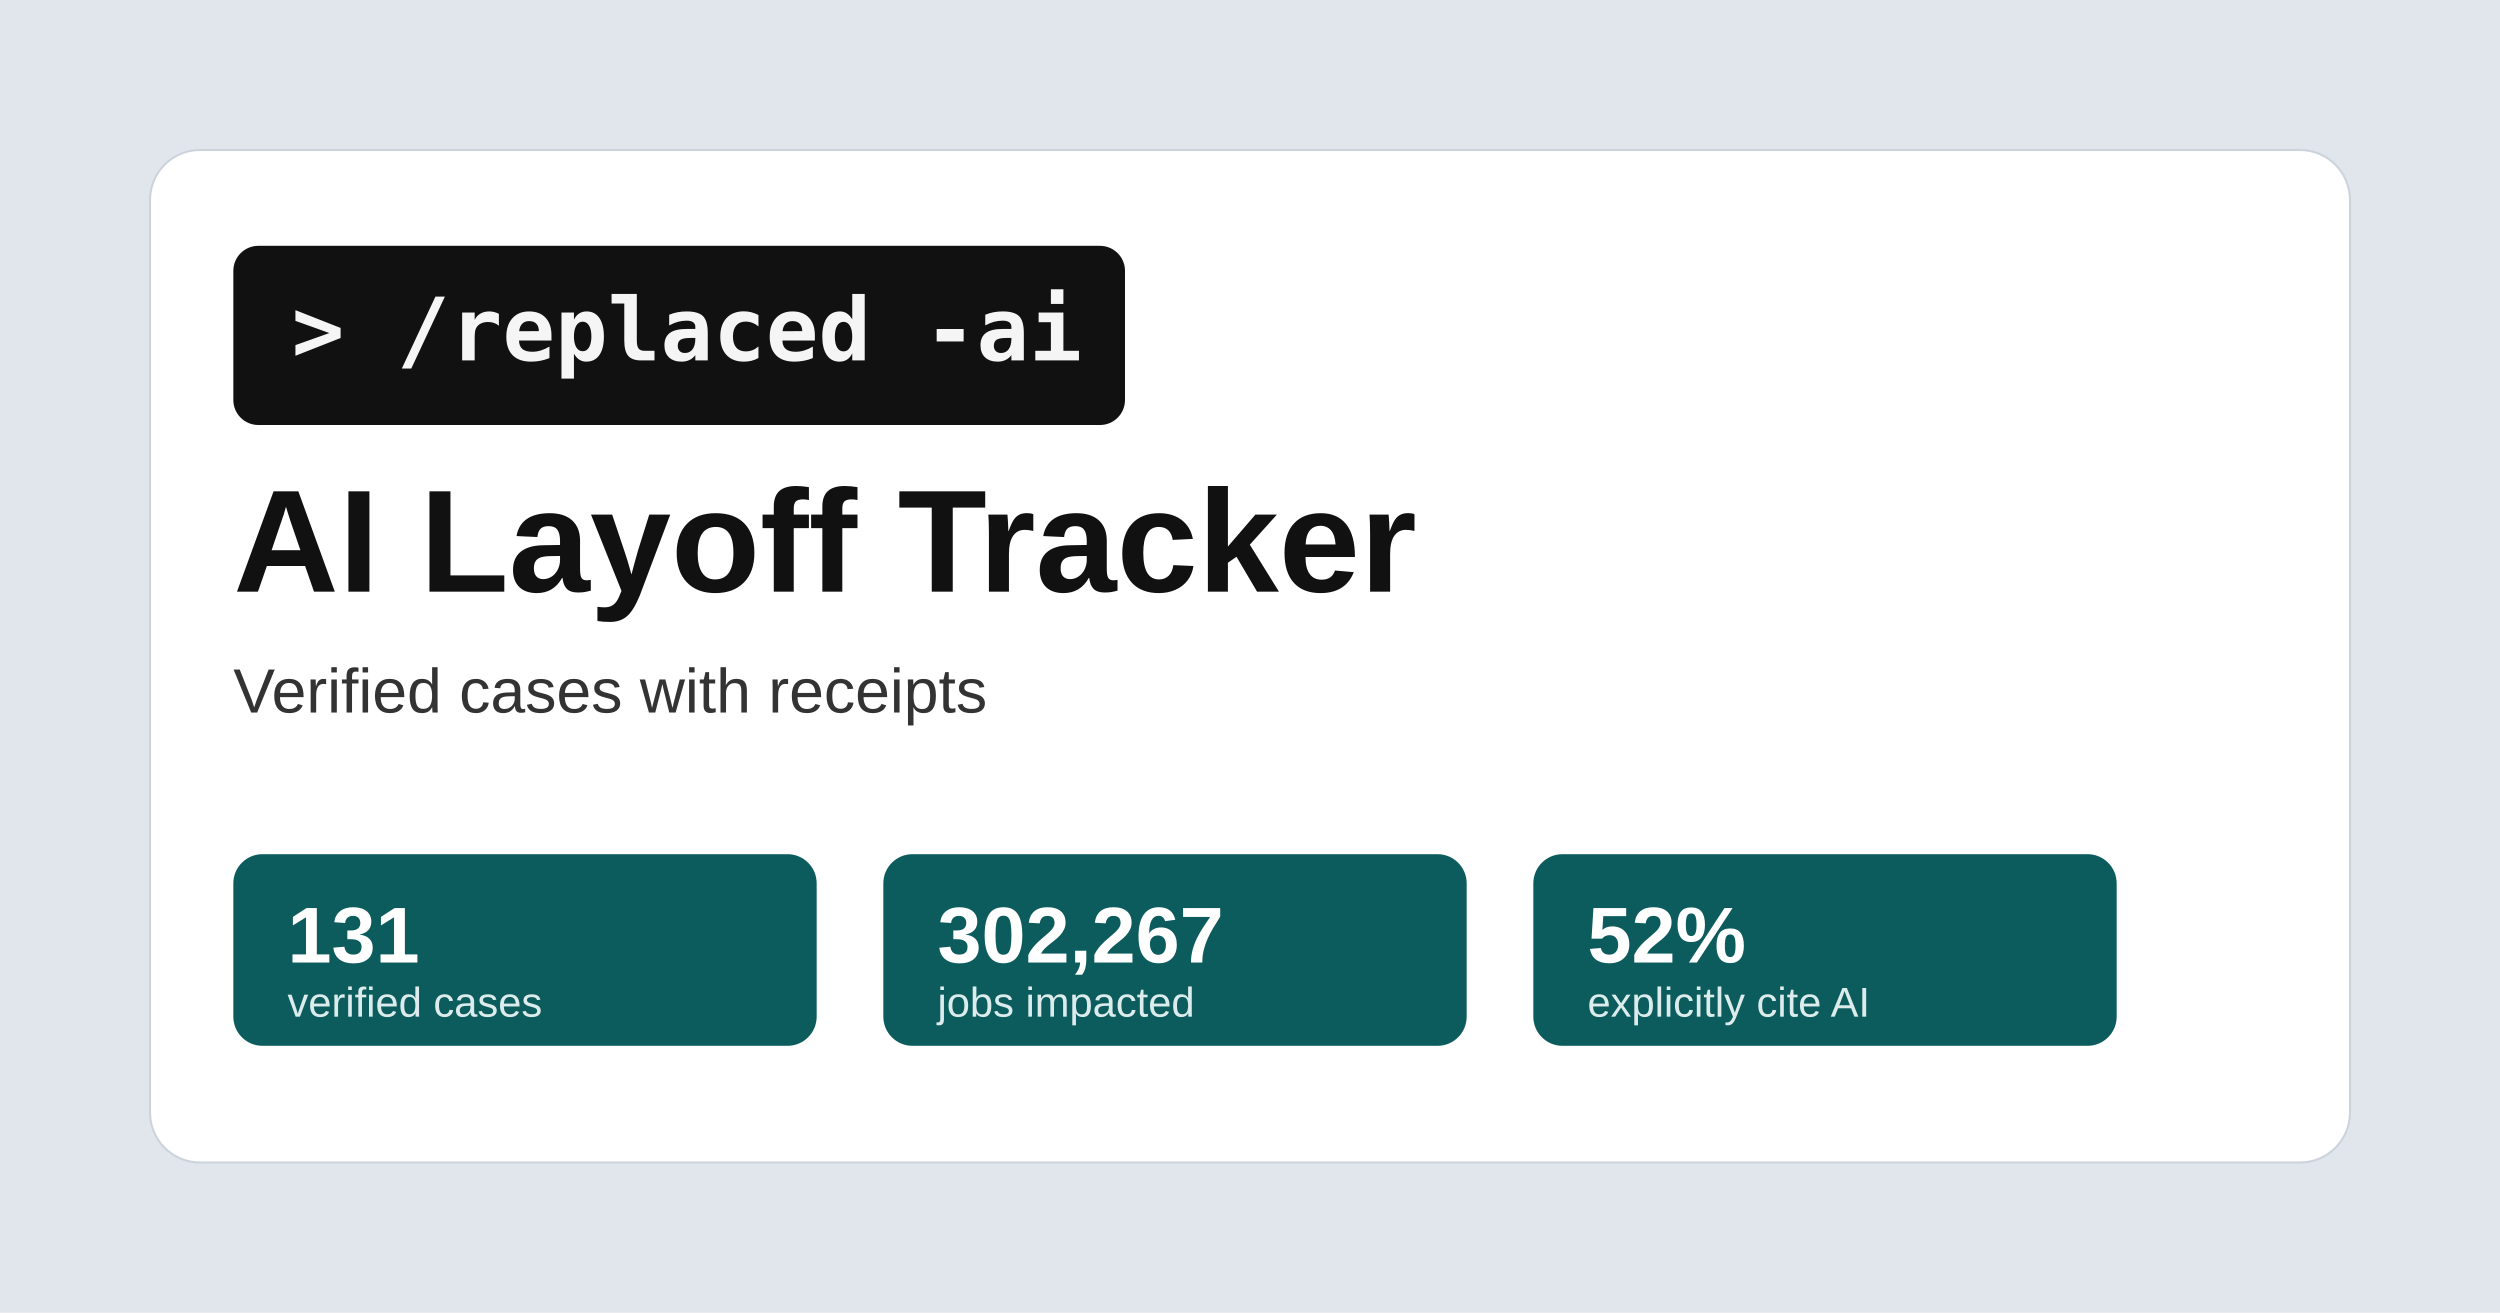
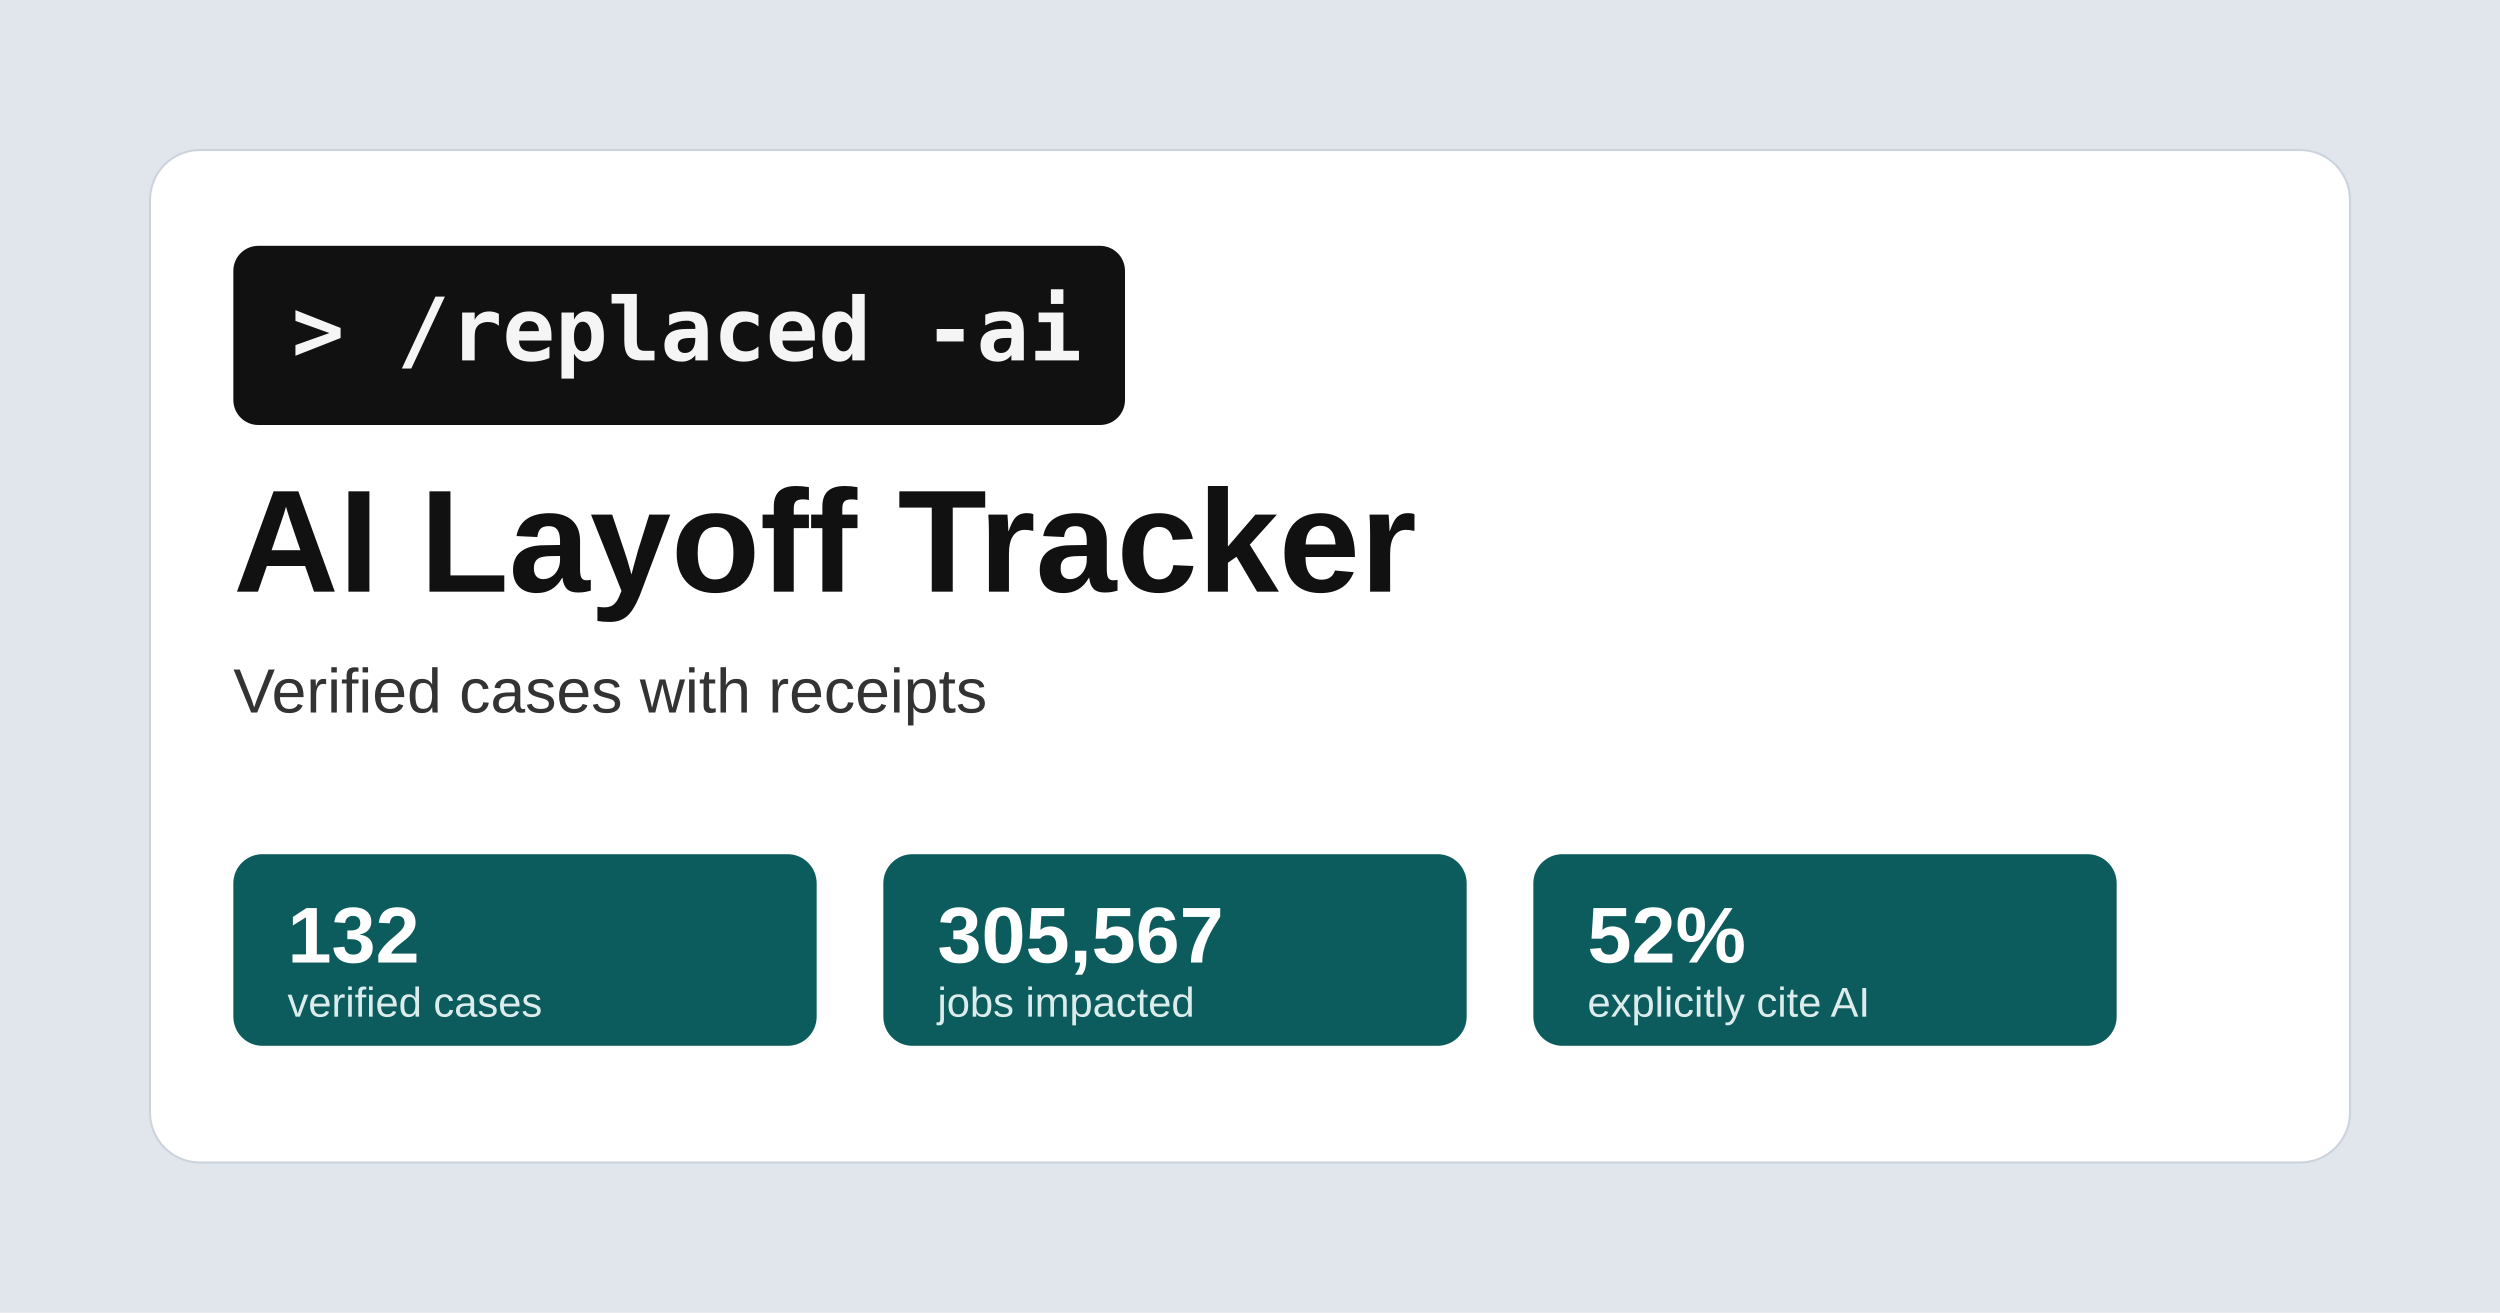
<svg xmlns="http://www.w3.org/2000/svg" width="1200" height="630" viewBox="0 0 1200 630">
  <rect width="1200" height="630" fill="#e1e6ed" />
  <rect x="72" y="72" width="1056" height="486" rx="24" fill="#ffffff" stroke="#ccd3dc" />
  <rect x="112" y="118" width="428" height="86" rx="12" fill="#111111" />
  <text x="140" y="173" font-family="Consolas, Menlo, monospace" font-size="42" font-weight="700" fill="#f5f5f5">&gt; /replaced -ai</text>
  <text x="112" y="284" font-family="Arial, sans-serif" font-size="70" font-weight="700" fill="#111111">AI Layoff Tracker</text>
  <text x="112" y="342" font-family="Arial, sans-serif" font-size="30" fill="#333333">Verified cases with receipts</text>
  <g font-family="Arial, sans-serif">
    <rect x="112" y="410" width="280" height="92" rx="14" fill="#0c5c5d" />
-     <text x="138" y="462" font-size="38" font-weight="700" fill="#ffffff">131</text>
+     <text x="138" y="462" font-size="38" font-weight="700" fill="#ffffff">132</text>
    <text x="138" y="488" font-size="20" fill="#dcecec">verified cases</text>
    <rect x="424" y="410" width="280" height="92" rx="14" fill="#0c5c5d" />
-     <text x="450" y="462" font-size="38" font-weight="700" fill="#ffffff">302,267</text>
+     <text x="450" y="462" font-size="38" font-weight="700" fill="#ffffff">305,567</text>
    <text x="450" y="488" font-size="20" fill="#dcecec">jobs impacted</text>
    <rect x="736" y="410" width="280" height="92" rx="14" fill="#0c5c5d" />
    <text x="762" y="462" font-size="38" font-weight="700" fill="#ffffff">52%</text>
    <text x="762" y="488" font-size="20" fill="#dcecec">explicitly cite AI</text>
  </g>
</svg>
